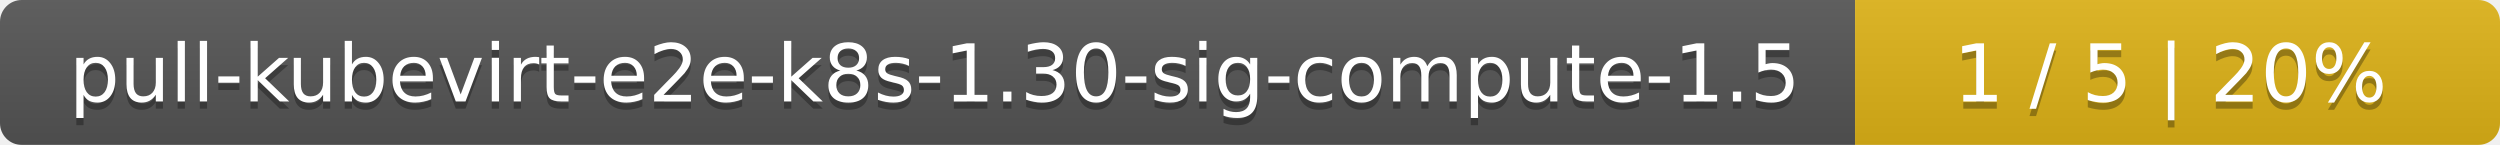
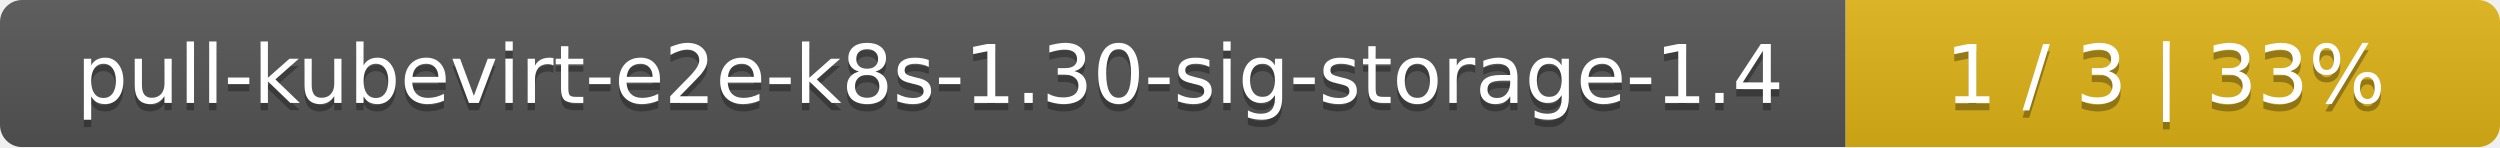
- <svg xmlns="http://www.w3.org/2000/svg" width="345" height="20">
+ <svg xmlns="http://www.w3.org/2000/svg" width="340" height="20">
  <linearGradient id="smooth" x2="0" y2="100%">
    <stop offset="0" stop-color="#bbb" stop-opacity=".1" />
    <stop offset="1" stop-opacity=".1" />
  </linearGradient>
  <mask id="round">
-     <rect width="345" height="20" rx="3" fill="#fff" />
+     <rect width="340" height="20" rx="3" fill="#fff" />
  </mask>
  <g mask="url(#round)">
-     <rect width="256" height="20" fill="#555" />
-     <rect x="256" width="89" height="20" fill="#dfb317" />
-     <rect width="345" height="20" fill="url(#smooth)" />
+     <rect width="251" height="20" fill="#555" />
+     <rect x="251" width="89" height="20" fill="#dfb317" />
+     <rect width="340" height="20" fill="url(#smooth)" />
  </g>
  <g fill="#fff" text-anchor="middle" font-family="DejaVu Sans,Verdana,Geneva,sans-serif" font-size="11">
-     <text x="129" y="15" fill="#010101" fill-opacity=".3">pull-kubevirt-e2e-k8s-1.30-sig-compute-1.5</text>
-     <text x="129" y="14">pull-kubevirt-e2e-k8s-1.30-sig-compute-1.5</text>
-     <text x="299.5" y="15" fill="#010101" fill-opacity=".3">1 / 5    |    20%</text>
-     <text x="299.5" y="14">1 / 5    |    20%</text>
+     <text x="126.5" y="15" fill="#010101" fill-opacity=".3">pull-kubevirt-e2e-k8s-1.30-sig-storage-1.4</text>
+     <text x="126.5" y="14">pull-kubevirt-e2e-k8s-1.30-sig-storage-1.4</text>
+     <text x="294.5" y="15" fill="#010101" fill-opacity=".3">1 / 3    |    33%</text>
+     <text x="294.5" y="14">1 / 3    |    33%</text>
  </g>
</svg>
